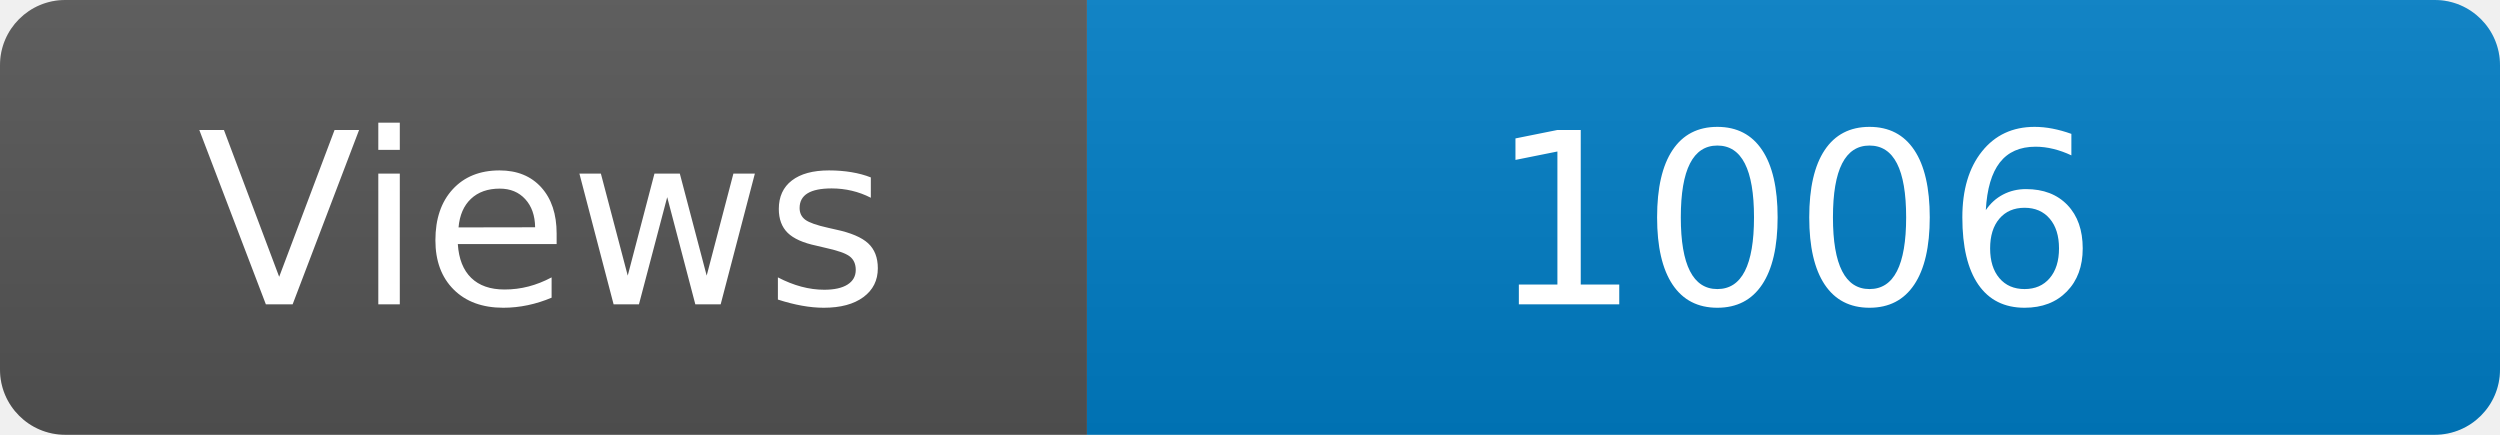
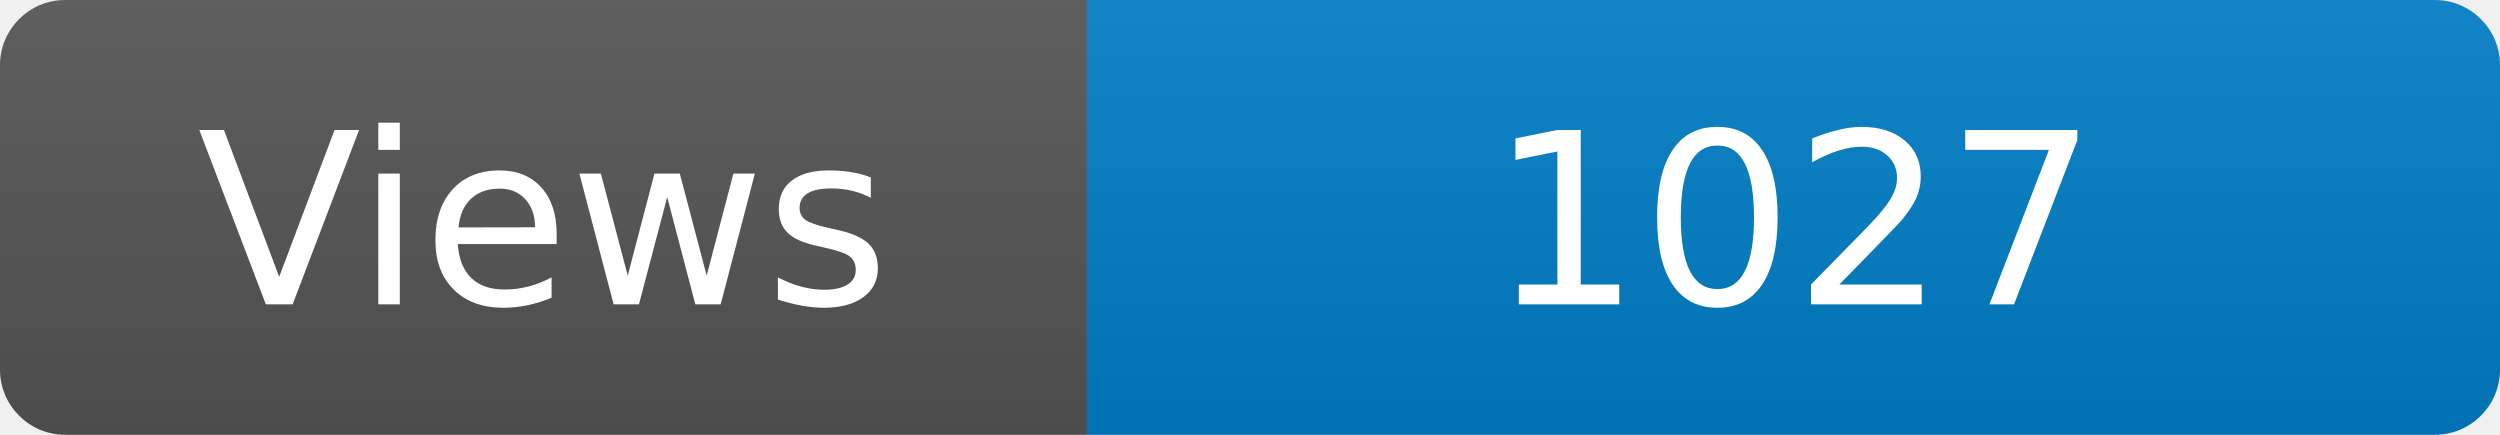
<svg xmlns="http://www.w3.org/2000/svg" width="115" height="20" role="img" aria-label="Maintained?: yes">
  <linearGradient id="s" x2="0" y2="100%">
    <stop offset="0" stop-color="#bbb" stop-opacity=".1" />
    <stop offset="1" stop-opacity=".1" />
  </linearGradient>
  <clipPath id="r">
    <rect width="115" height="20" rx="3" fill="#fff" />
  </clipPath>
  <g clip-path="url(#r)">
    <rect width="50" height="20" fill="#555" />
    <rect x="50" width="160" height="20" fill="#007ec6" />
    <rect width="115" height="20" fill="url(#s)" />
  </g>
  <g fill="#fff" text-anchor="middle" font-family="Verdana,Geneva,DejaVu Sans,sans-serif" font-size="110">
    <text x="250" y="140" transform="scale(.1)" fill="#fff">Views</text>
-     <text x="825" y="140" transform="scale(.1)" fill="#fff">1006</text>
+     <text x="825" y="140" transform="scale(.1)" fill="#fff">1027</text>
  </g>
</svg>
